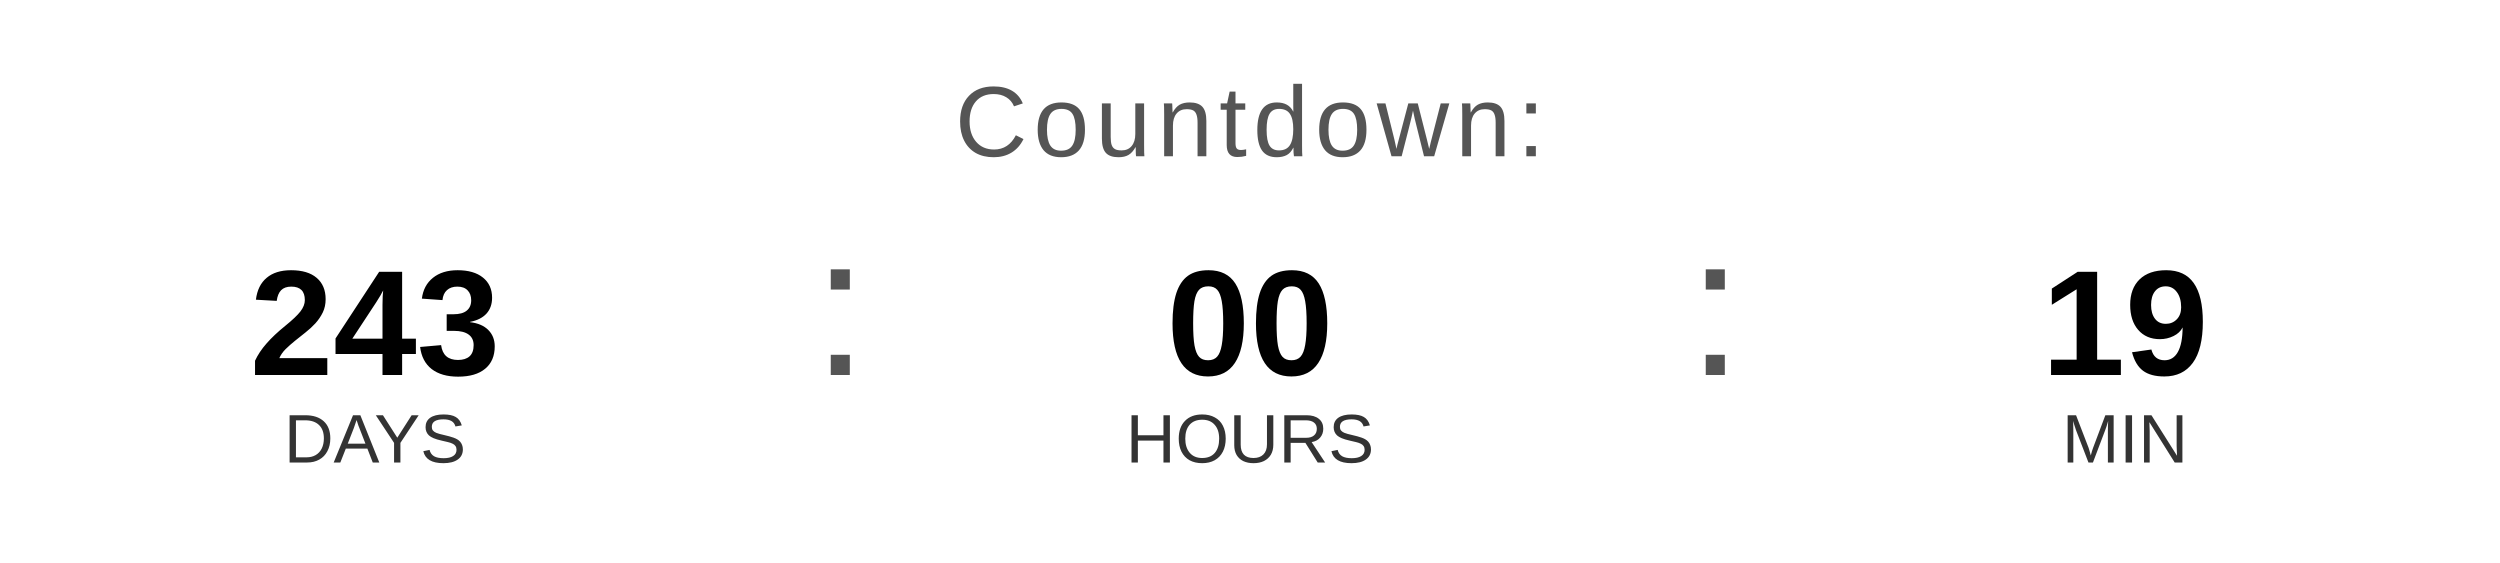
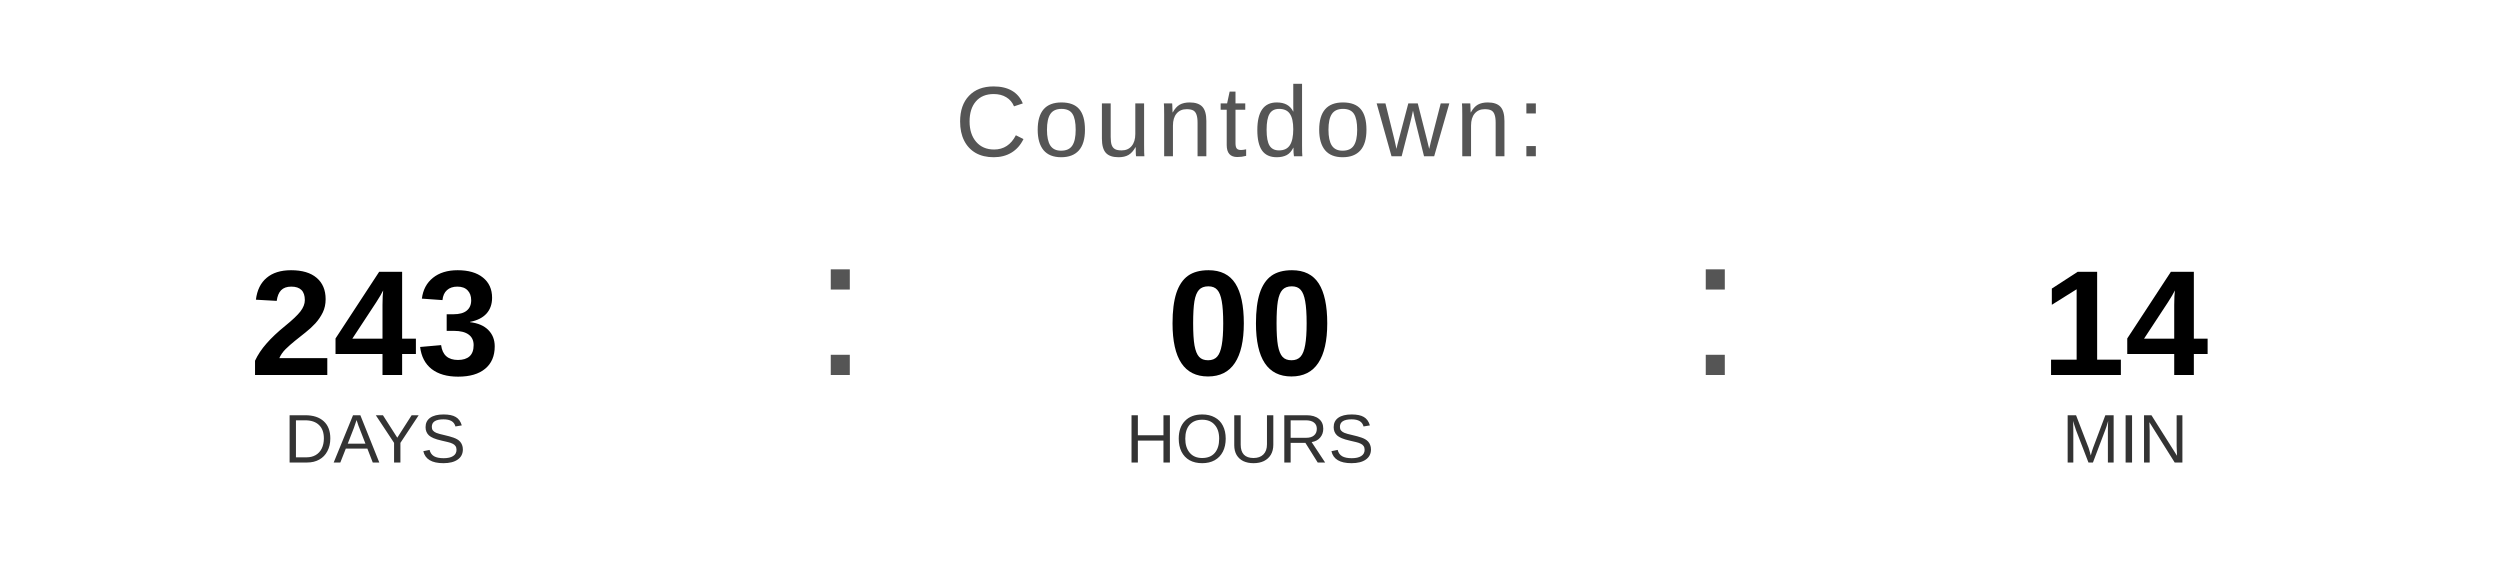
<svg xmlns="http://www.w3.org/2000/svg" width="400" height="90" viewBox="0 0 400 90">
  <text x="200" y="25" font-family="Arial, Helvetica, sans-serif" font-size="16" fill="#555555" text-anchor="middle" letter-spacing="1">
    Countdown:
  </text>
  <text x="60" y="60" font-family="Arial, Helvetica, sans-serif" font-size="24" font-weight="bold" fill="#000000" text-anchor="middle">243</text>
  <text x="60" y="74" font-family="Arial, Helvetica, sans-serif" font-size="11" fill="#333333" text-anchor="middle">DAYS</text>
  <text x="130" y="60" font-family="Arial, sans-serif" font-size="32" fill="#555555">:</text>
  <text x="200" y="60" font-family="Arial, Helvetica, sans-serif" font-size="24" font-weight="bold" fill="#000000" text-anchor="middle">00</text>
  <text x="200" y="74" font-family="Arial, Helvetica, sans-serif" font-size="11" fill="#333333" text-anchor="middle">HOURS</text>
  <text x="270" y="60" font-family="Arial, sans-serif" font-size="32" fill="#555555">:</text>
-   <text x="340" y="60" font-family="Arial, Helvetica, sans-serif" font-size="24" font-weight="bold" fill="#000000" text-anchor="middle">19</text>
+   <text x="340" y="60" font-family="Arial, Helvetica, sans-serif" font-size="24" font-weight="bold" fill="#000000" text-anchor="middle">14</text>
  <text x="340" y="74" font-family="Arial, Helvetica, sans-serif" font-size="11" fill="#333333" text-anchor="middle">MIN</text>
</svg>
